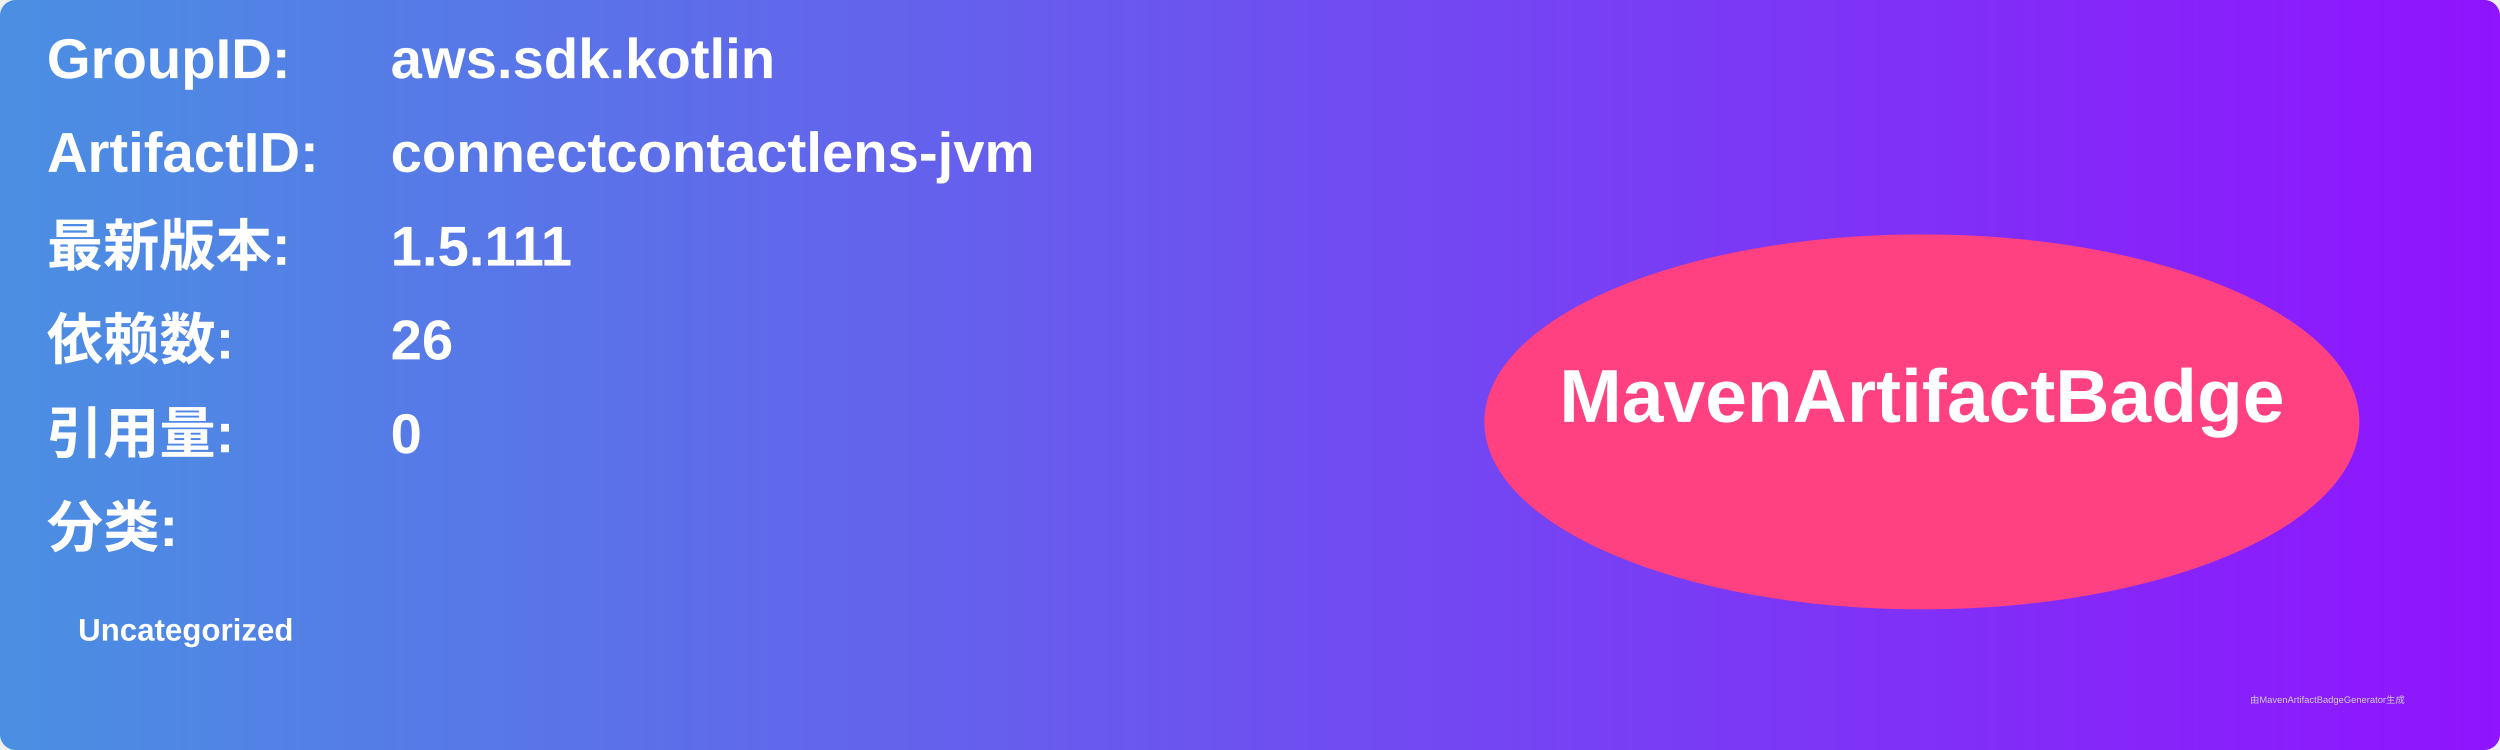
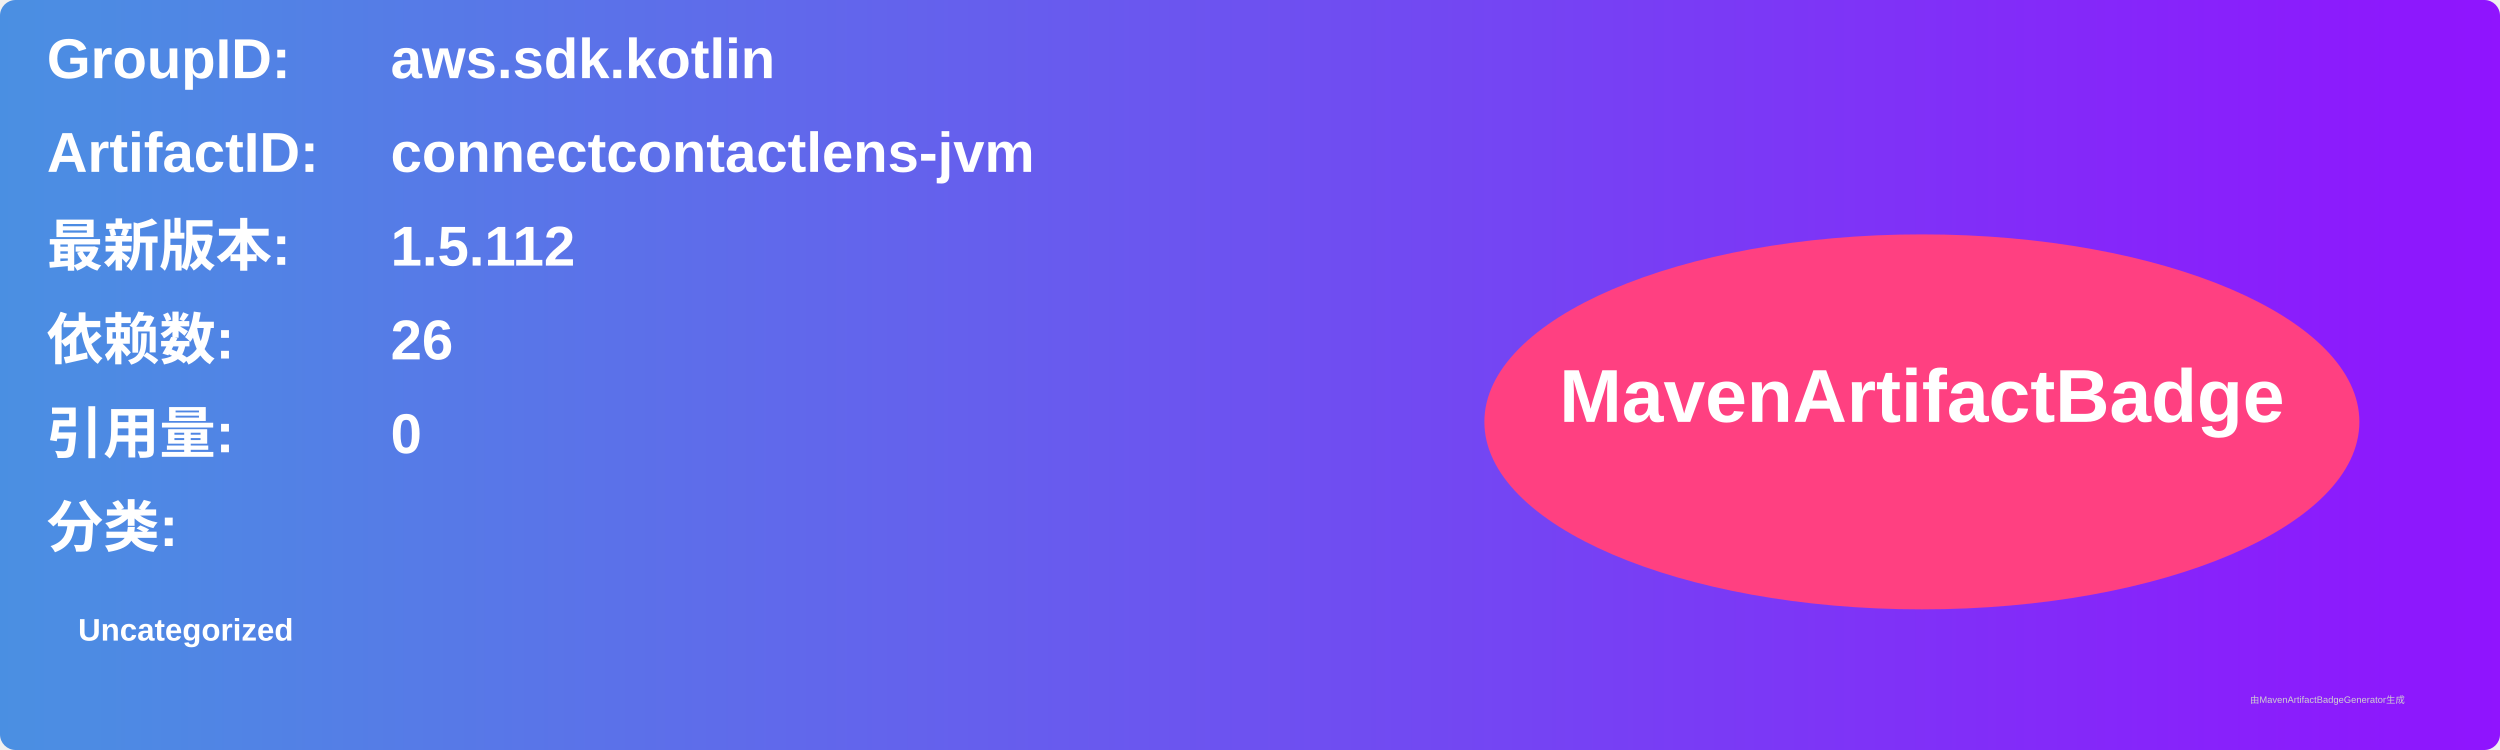
<svg xmlns="http://www.w3.org/2000/svg" width="800" height="240" viewBox="0 0 800 240">
  <linearGradient id="grad" x1="0%" y1="0%" x2="100%" y2="0%">
    <stop offset="0%" stop-color="#4a90e2" />
    <stop offset="100%" stop-color="#9013fe" />
  </linearGradient>
  <rect width="100%" height="100%" rx="5" ry="5" fill="url(#grad)" />
  <g transform="translate(15, 15)">
    <text x="0" y="10" font-family="Arial" font-size="18" fill="white" font-weight="bold" width="260">GroupID:</text>
    <text x="110" y="10" font-family="Arial" font-size="18" fill="white" font-weight="bold" width="460">aws.sdk.kotlin</text>
    <text x="0" y="40" font-family="Arial" font-size="18" fill="white" font-weight="bold" width="260">ArtifactID:</text>
    <text x="110" y="40" font-family="Arial" font-size="18" fill="white" font-weight="bold" width="460">connectcontactlens-jvm</text>
    <text x="0" y="70" font-family="Arial" font-size="18" fill="white" font-weight="bold">最新版本:</text>
    <text x="110" y="70" font-family="Arial" font-size="18" fill="white" font-weight="bold">
-       <tspan font-weight="bold">1.5.111</tspan>
+       <tspan font-weight="bold">1.5.112</tspan>
    </text>
    <text x="0" y="100" font-family="Arial" font-size="18" fill="white" font-weight="bold">依赖数: </text>
    <text x="110" y="100" font-family="Arial" font-size="18" fill="white">
      <tspan font-weight="bold">26</tspan>
    </text>
    <text x="0" y="130" font-family="Arial" font-size="18" fill="white" font-weight="bold">引用量: </text>
    <text x="110" y="130" font-family="Arial" font-size="18" fill="white">
      <tspan font-weight="bold">0</tspan>
    </text>
    <text x="0" y="160" font-family="Arial" font-size="18" fill="white" font-weight="bold">分类:</text>
    <text x="10" y="190" font-family="Arial" font-size="10" fill="white">
      <tspan font-weight="bold">Uncategorized</tspan>
    </text>
    <ellipse cx="600" cy="120" rx="140" ry="60" fill="#ff4081" />
    <text x="600" y="120" text-anchor="middle" font-family="Arial" font-size="24" fill="white" font-weight="bold">MavenArtifactBadge</text>
  </g>
  <text x="720" y="225" font-family="Arial" font-size="3" fill="#d0d0d0">由MavenArtifactBadgeGenerator生成</text>
</svg>
